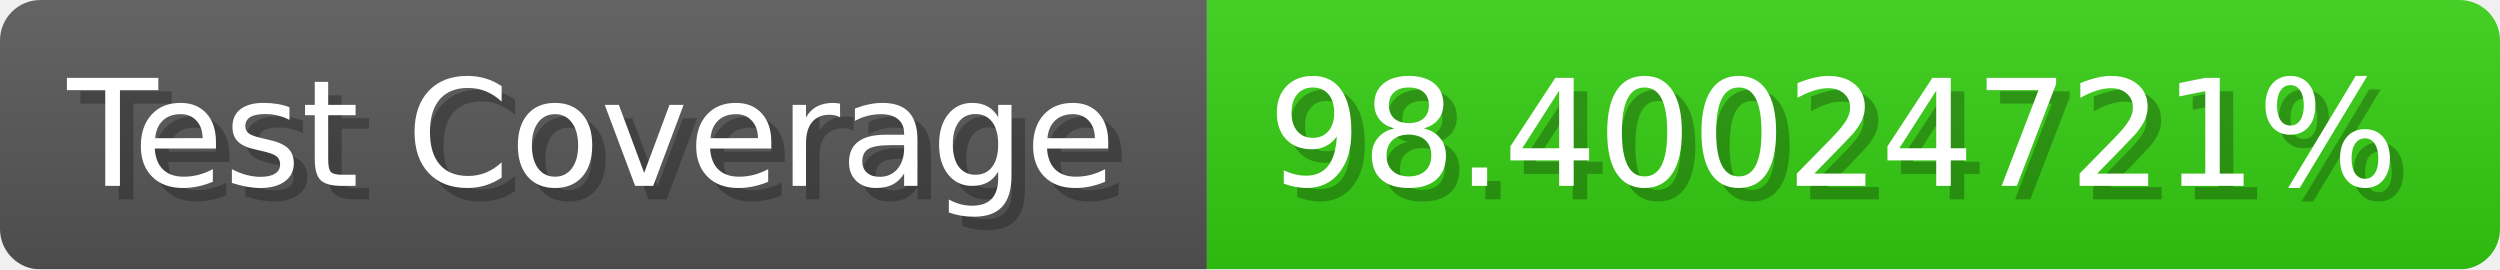
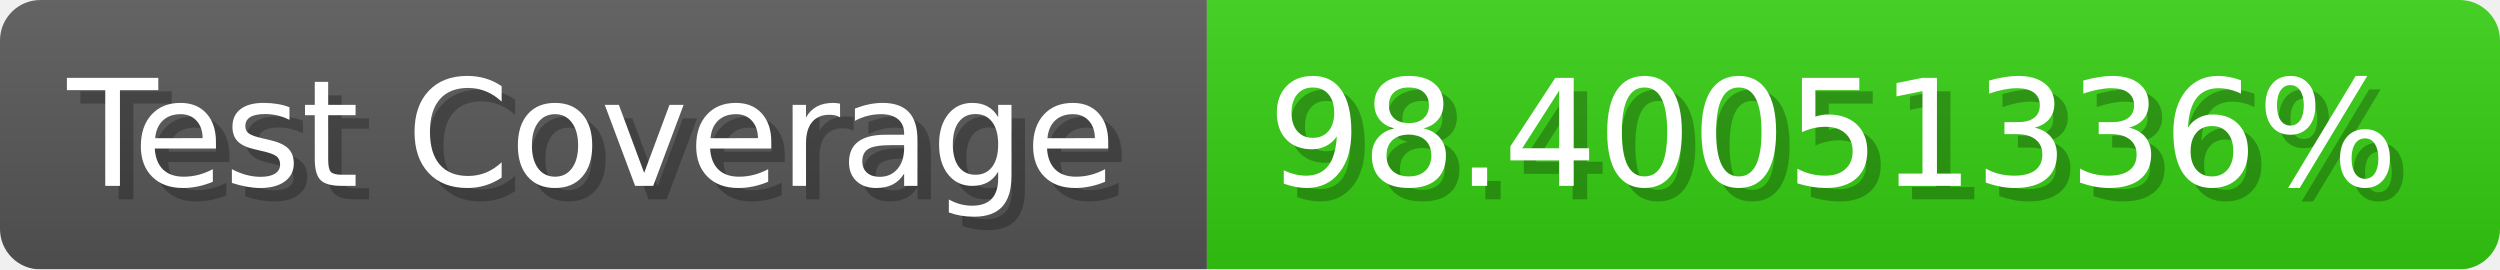
- <svg xmlns="http://www.w3.org/2000/svg" width="185.6" height="20" viewBox="0 0 1856 200" role="img" aria-label="Test Coverage: 98.40024721%">
+ <svg xmlns="http://www.w3.org/2000/svg" width="185.6" height="20" viewBox="0 0 1856 200" role="img" aria-label="Test Coverage: 98.40051336%">
  <linearGradient id="a" x2="0" y2="100%">
    <stop offset="0" stop-opacity=".1" stop-color="#EEE" />
    <stop offset="1" stop-opacity=".1" />
  </linearGradient>
  <mask id="m">
    <rect width="1856" height="200" rx="30" fill="#FFF" />
  </mask>
  <g mask="url(#m)">
    <rect width="896" height="200" fill="#555" />
    <rect width="960" height="200" fill="#3C1" x="896" />
    <rect width="1856" height="200" fill="url(#a)" />
  </g>
  <g aria-hidden="true" fill="#fff" text-anchor="start" font-family="Verdana,DejaVu Sans,sans-serif" font-size="110">
    <text x="60" y="148" textLength="796" fill="#000" opacity="0.25">Test Coverage</text>
    <text x="50" y="138" textLength="796">Test Coverage</text>
-     <text x="951" y="148" textLength="860" fill="#000" opacity="0.25">98.40024721%</text>
-     <text x="941" y="138" textLength="860">98.40024721%</text>
+     <text x="951" y="148" textLength="860" fill="#000" opacity="0.25">98.40051336%</text>
+     <text x="941" y="138" textLength="860">98.40051336%</text>
  </g>
</svg>
